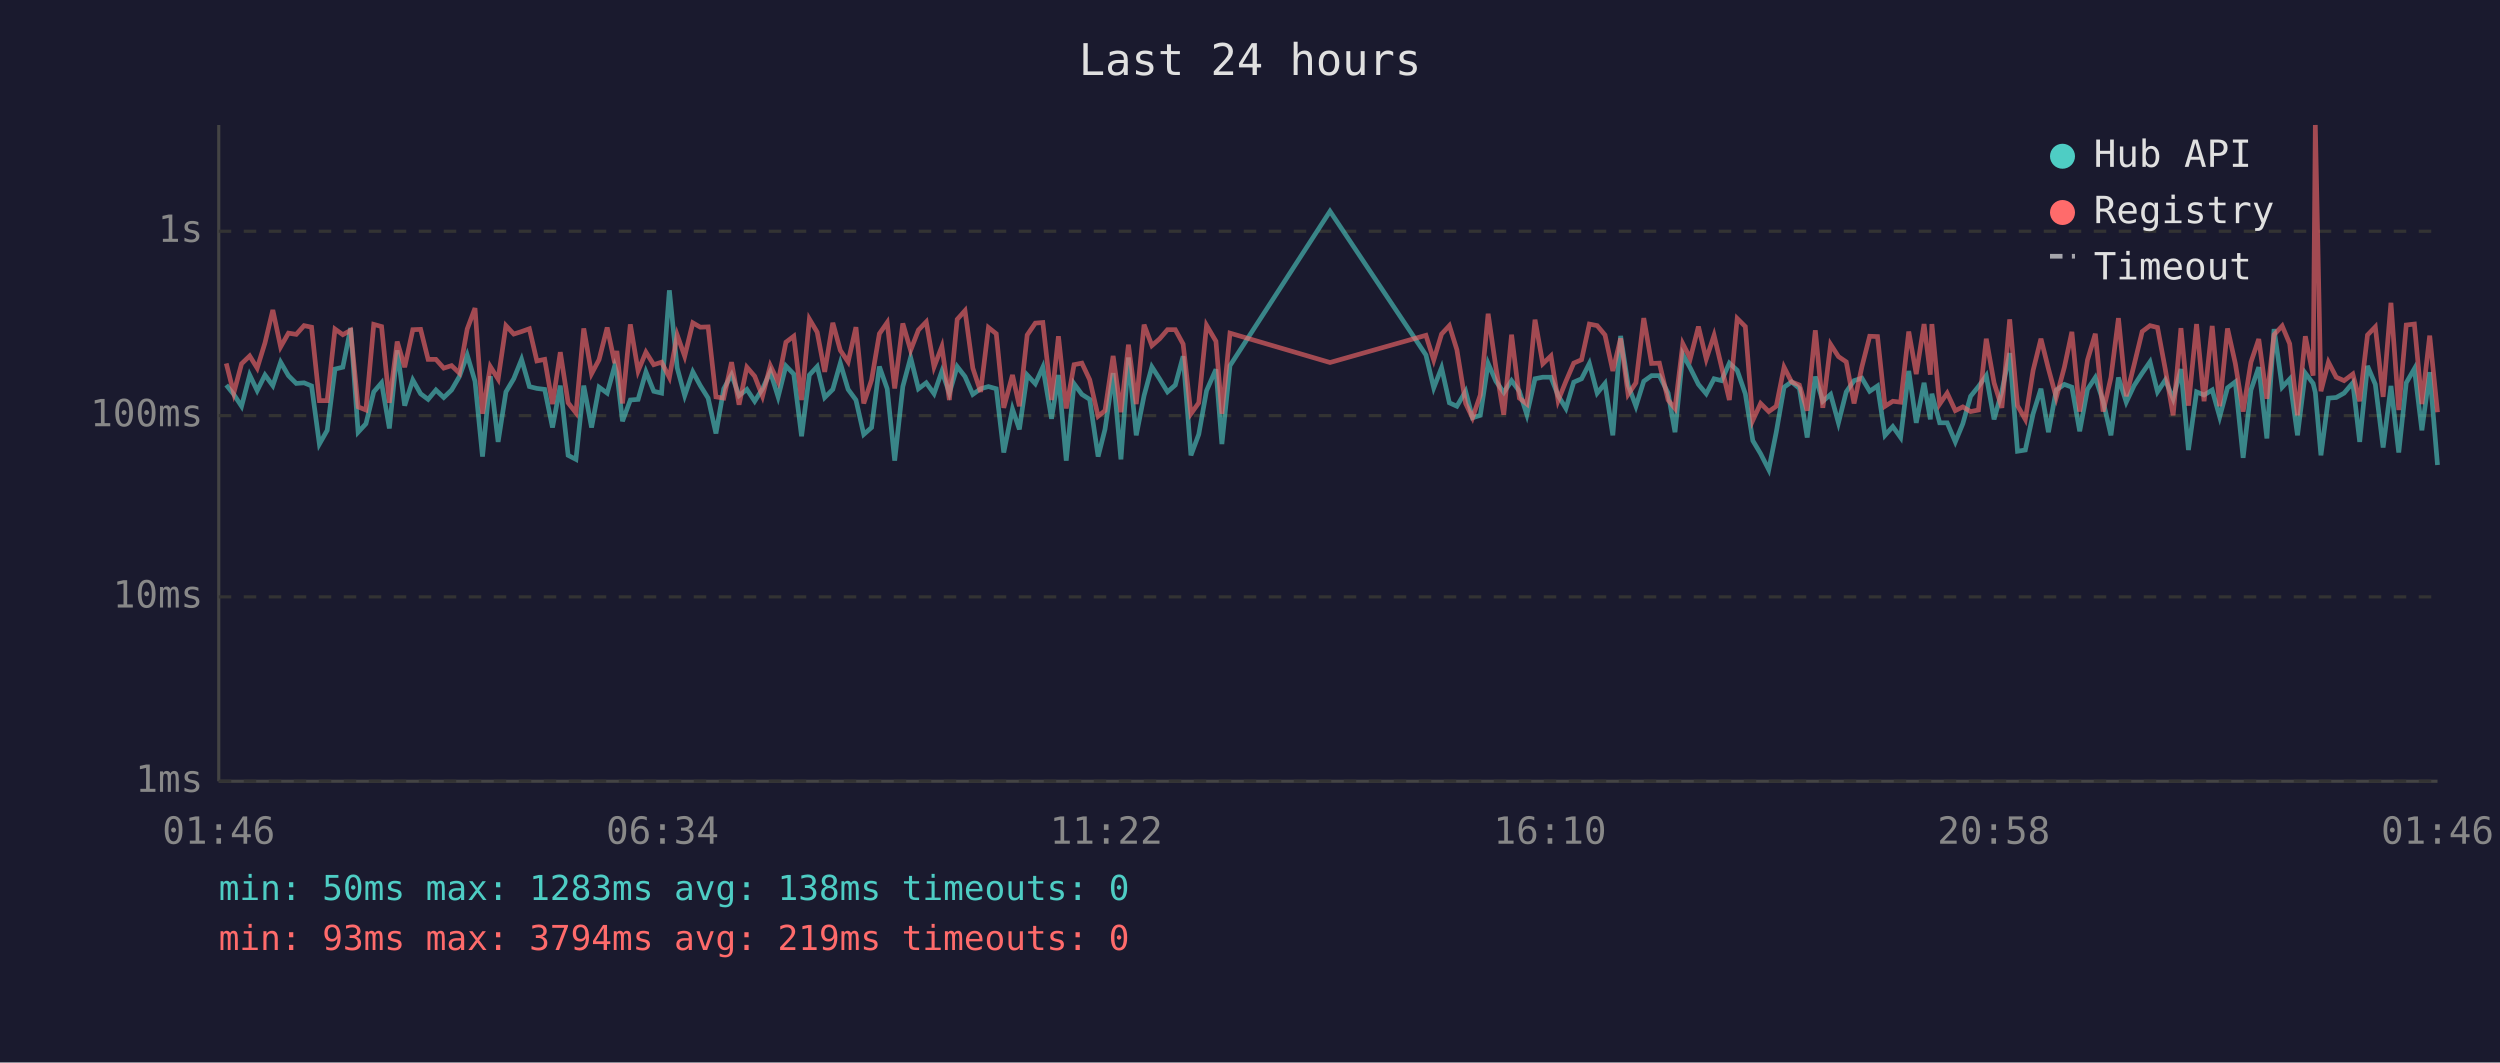
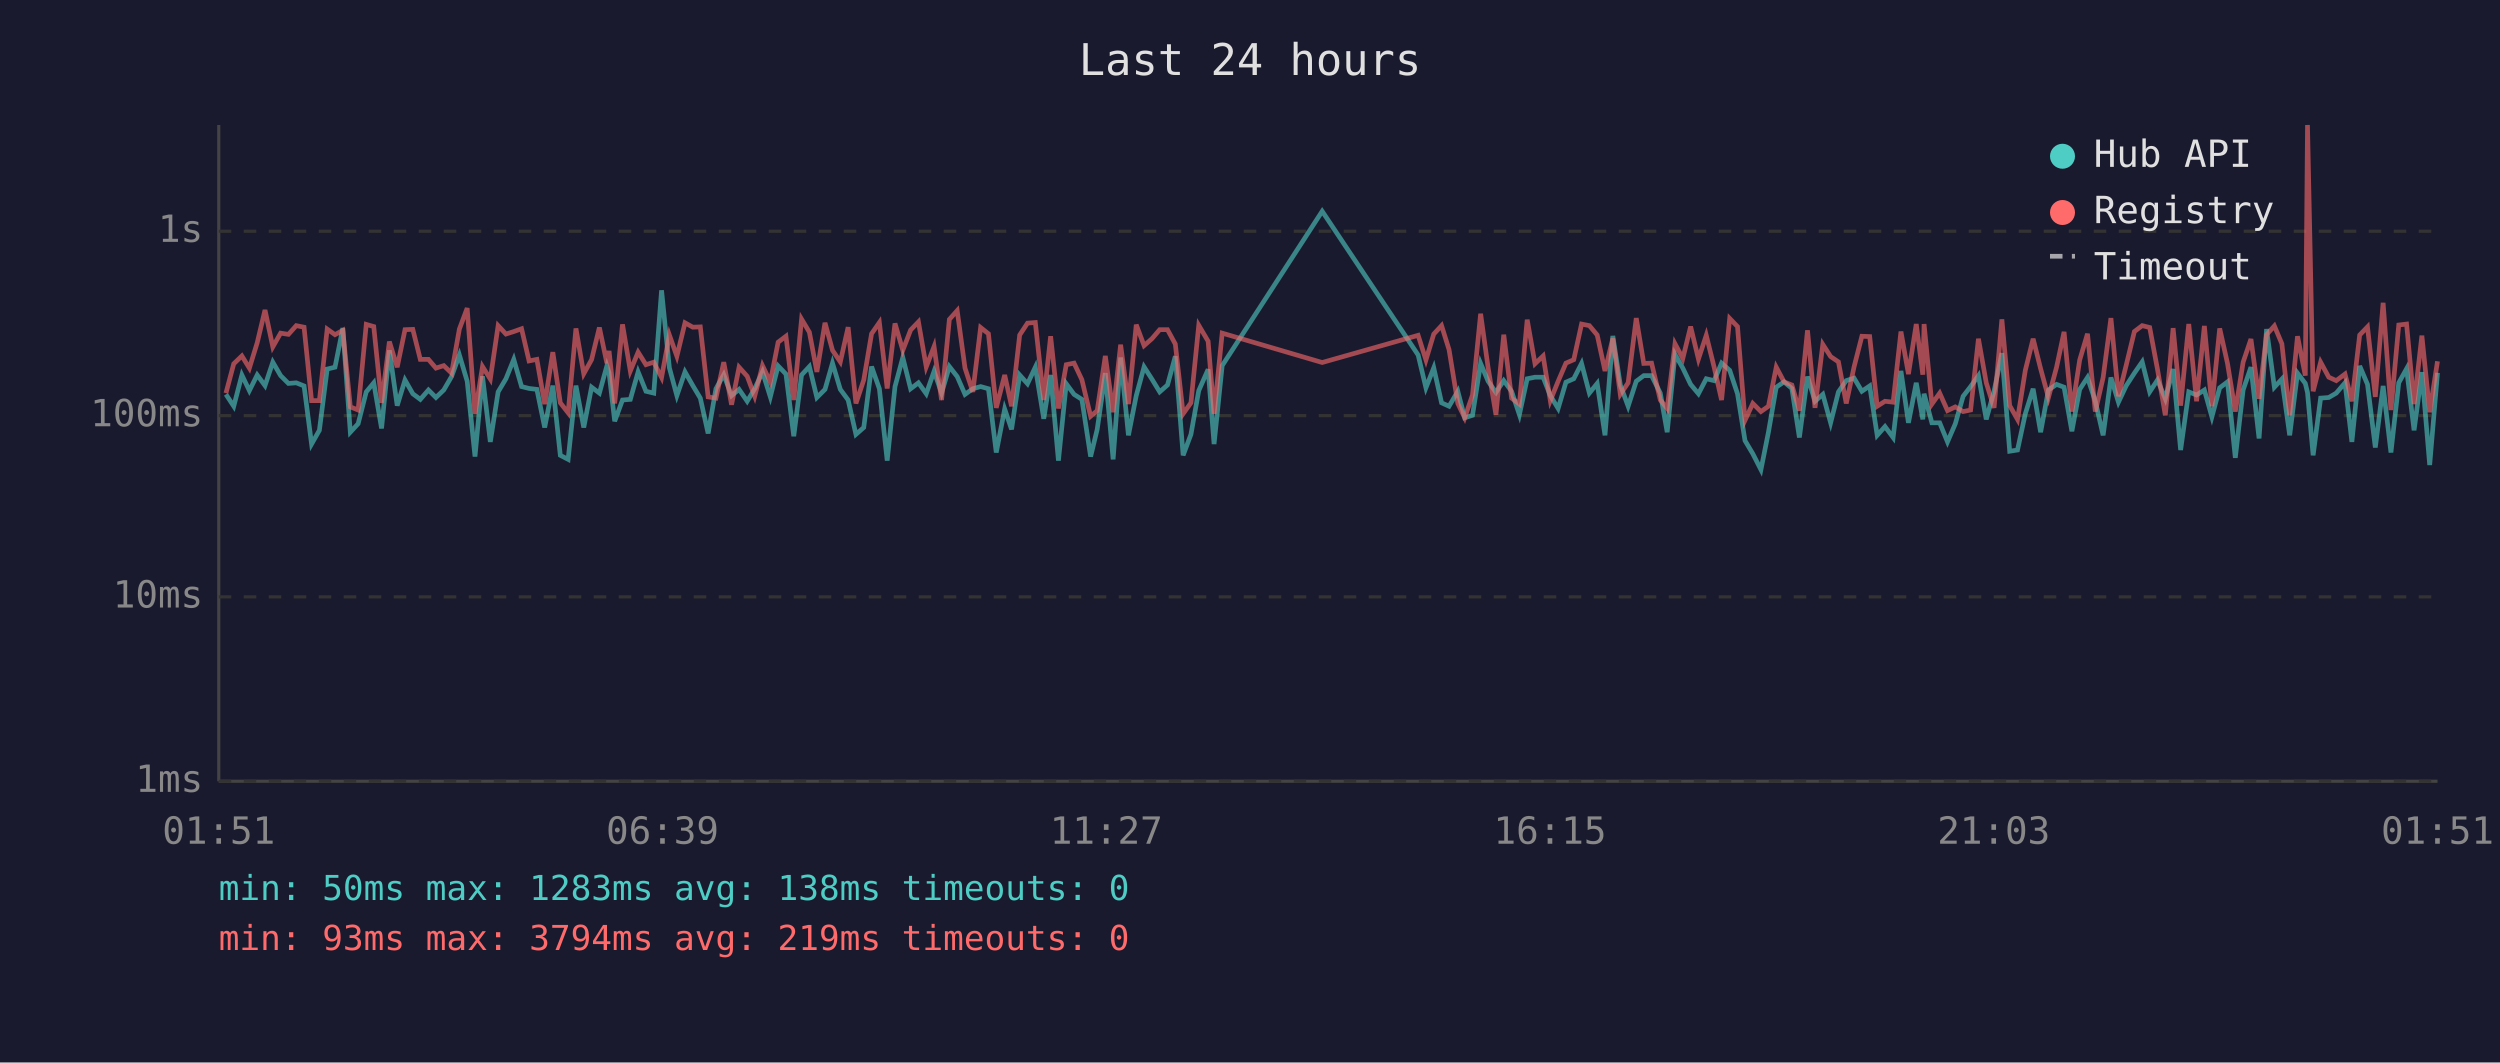
<svg xmlns="http://www.w3.org/2000/svg" viewBox="0 0 800 340" font-family="monospace" font-size="12">
  <rect width="800" height="340" fill="#1a1a2e" />
  <text x="400" y="24" fill="#e0e0e0" font-size="14" text-anchor="middle">Last 24 hours</text>
  <line x1="70" y1="40" x2="70" y2="250" stroke="#444" stroke-width="1" />
  <line x1="70" y1="250" x2="780" y2="250" stroke="#444" stroke-width="1" />
  <line x1="70" y1="250" x2="780" y2="250" stroke="#333" stroke-width="1" stroke-dasharray="4" />
  <text x="65" y="250" fill="#888" text-anchor="end" dominant-baseline="middle">1ms</text>
  <line x1="70" y1="191" x2="780" y2="191" stroke="#333" stroke-width="1" stroke-dasharray="4" />
  <text x="65" y="191" fill="#888" text-anchor="end" dominant-baseline="middle">10ms</text>
  <line x1="70" y1="133" x2="780" y2="133" stroke="#333" stroke-width="1" stroke-dasharray="4" />
  <text x="65" y="133" fill="#888" text-anchor="end" dominant-baseline="middle">100ms</text>
  <line x1="70" y1="74" x2="780" y2="74" stroke="#333" stroke-width="1" stroke-dasharray="4" />
  <text x="65" y="74" fill="#888" text-anchor="end" dominant-baseline="middle">1s</text>
-   <text x="70" y="270" fill="#888" text-anchor="middle">01:46</text>
-   <text x="212" y="270" fill="#888" text-anchor="middle">06:34</text>
-   <text x="354" y="270" fill="#888" text-anchor="middle">11:22</text>
-   <text x="496" y="270" fill="#888" text-anchor="middle">16:10</text>
-   <text x="638" y="270" fill="#888" text-anchor="middle">20:58</text>
-   <text x="780" y="270" fill="#888" text-anchor="middle">01:46</text>
-   <polyline points="72.4,123.2 74.8,126.2 77.3,130.0 79.9,120.0 82.3,125.0 84.8,120.0 87.3,123.4 89.8,115.9 92.3,120.2 94.8,122.7 97.3,122.5 99.7,123.5 102.2,142.1 104.7,137.7 107.2,118.1 109.7,117.5 112.2,105.0 114.6,138.3 117.1,135.6 119.6,125.4 122.1,122.5 124.6,137.1 127.1,112.1 129.5,129.8 132.1,121.6 134.6,126.0 137.0,127.8 139.5,124.8 142.0,127.2 144.5,124.8 147.0,120.5 149.5,113.6 152.0,122.0 154.4,146.1 156.9,120.4 159.4,141.4 161.9,125.4 164.4,121.2 166.9,115.0 169.4,123.7 171.8,124.3 174.3,124.6 176.8,136.8 179.3,123.4 181.8,145.7 184.3,147.0 186.8,123.4 189.3,136.8 191.7,123.9 194.3,125.8 196.7,117.1 197.4,119.3 199.2,134.8 201.7,128.0 204.2,127.8 206.7,119.0 209.2,125.2 211.7,125.8 214.2,92.9 216.7,117.7 219.1,126.6 221.7,119.0 224.1,123.4 226.6,127.4 229.1,138.7 231.6,124.4 234.1,119.9 236.5,126.6 239.0,124.6 241.5,128.4 244.0,124.4 246.5,119.0 249.0,127.0 251.5,117.1 254.0,119.7 256.5,139.6 259.0,120.0 261.5,117.3 263.9,127.2 266.5,124.6 268.9,116.2 271.4,124.6 273.9,128.0 276.4,139.0 278.9,136.8 281.4,117.3 283.9,124.4 286.3,147.4 288.9,123.7 291.4,114.4 293.9,124.4 296.4,122.5 298.9,126.0 301.4,118.8 303.8,125.8 306.3,117.3 308.8,120.5 311.3,126.2 313.8,124.4 316.3,123.7 318.8,124.4 321.2,144.8 324.0,130.9 326.2,137.4 328.7,120.0 331.3,122.8 333.7,117.5 336.5,134.0 338.7,120.0 341.2,147.4 343.7,122.8 346.2,126.2 348.7,127.8 351.4,146.1 353.6,137.4 356.2,119.4 358.7,147.0 361.1,114.4 363.6,139.3 366.1,126.6 368.6,117.4 371.1,121.3 373.6,125.4 376.1,123.2 378.6,114.0 381.1,145.7 383.6,139.0 386.1,125.0 389.1,118.2 391.0,142.1 393.6,117.0 425.6,67.6 456.3,113.6 458.8,124.1 461.3,117.7 463.8,128.9 466.2,130.0 469.0,125.2 471.2,133.7 473.7,132.9 476.2,116.3 478.7,122.0 481.2,125.6 483.7,121.8 486.2,125.2 488.6,132.7 491.2,121.2 493.7,120.7 496.3,120.7 498.6,126.6 501.1,130.7 503.6,122.3 506.1,121.2 508.6,116.3 511.1,125.8 513.6,122.7 516.1,139.3 518.6,107.5 521.0,123.2 523.5,130.0 526.0,122.0 528.5,120.2 531.0,120.2 533.8,125.8 536.0,138.3 538.5,113.4 540.9,117.8 543.5,123.0 546.0,126.0 548.5,121.2 550.9,121.8 553.4,116.2 555.9,118.5 558.5,126.0 560.9,141.0 563.4,145.2 566.0,150.3 568.4,138.3 570.9,123.9 573.3,122.2 575.8,124.3 578.3,140.0 580.9,120.5 583.3,128.4 585.8,126.2 588.3,135.3 590.8,125.4 593.3,121.8 595.8,121.0 598.3,125.2 600.8,123.5 603.2,139.3 605.7,136.5 608.2,140.0 610.8,118.7 613.2,135.3 615.7,122.5 617.7,134.2 618.2,126.0 620.7,135.3 623.1,135.3 625.7,141.4 628.1,135.6 630.6,126.8 633.1,123.7 635.6,120.2 638.1,134.2 640.6,125.2 643.1,113.0 645.6,144.4 648.1,144.0 650.6,132.4 653.1,124.4 655.5,138.3 658.0,124.8 660.6,123.0 663.0,123.9 665.5,138.0 668.0,124.6 670.5,120.8 673.0,128.4 675.5,139.3 677.9,120.8 680.4,128.7 682.9,123.4 685.5,119.4 688.0,115.8 690.4,125.4 692.9,121.6 695.4,127.6 697.9,118.1 700.3,144.0 702.9,125.4 705.3,126.4 707.9,124.8 710.3,133.4 712.8,124.1 715.3,122.2 717.8,146.5 720.3,124.8 722.8,117.5 725.4,140.3 727.7,105.3 730.3,123.9 732.7,121.3 735.2,139.3 737.7,119.4 740.2,122.7 740.9,125.6 742.7,145.7 745.1,127.4 747.6,127.2 750.1,125.8 752.9,122.5 755.1,141.4 757.6,117.1 760.1,123.0 762.6,143.2 765.1,123.5 767.6,144.8 770.0,122.5 772.6,118.0 775.0,137.7 777.5,119.1 780.0,148.8" fill="none" stroke="#4ecdc4" stroke-width="1.5" opacity="0.6" />
-   <polyline points="72.4,116.3 74.8,125.8 77.3,116.4 79.9,113.9 82.3,117.8 84.8,109.7 87.3,99.2 89.8,111.0 92.3,106.6 94.8,107.0 97.3,104.2 99.7,104.7 102.2,128.2 104.7,128.2 107.2,105.3 109.7,107.1 112.2,105.7 114.6,130.2 117.1,131.2 119.6,103.8 122.1,104.5 124.6,128.9 127.1,109.3 129.5,117.5 132.1,105.5 134.6,105.4 137.0,115.0 139.5,115.0 142.0,117.8 144.5,117.0 147.0,119.4 149.5,105.3 152.0,98.6 154.4,132.4 156.9,117.3 159.4,121.3 161.9,104.2 164.4,106.9 166.9,106.1 169.4,105.2 171.8,115.5 174.3,115.0 176.8,129.3 179.3,112.7 181.8,128.9 184.3,132.1 186.8,105.1 189.3,119.6 191.7,115.1 194.3,104.8 196.7,116.2 197.4,112.3 199.2,129.1 201.7,103.8 204.2,118.7 206.7,112.7 209.2,116.7 211.7,115.9 214.2,120.8 216.7,107.2 219.1,114.0 221.7,103.3 224.1,104.7 226.6,104.6 229.1,127.0 231.6,127.4 234.1,115.9 236.5,129.5 239.0,117.5 241.5,120.4 244.0,126.8 246.5,117.0 249.0,122.2 251.5,109.5 254.0,107.6 256.5,128.0 259.0,102.1 261.5,106.3 263.9,119.0 266.5,103.3 268.9,112.1 271.4,115.8 273.9,104.7 276.4,129.1 278.9,121.6 281.4,106.8 283.9,103.2 286.3,124.3 288.9,103.5 291.4,112.1 293.9,105.6 296.4,103.0 298.9,117.4 301.4,110.9 303.8,128.0 306.3,102.2 308.8,99.4 311.3,117.8 313.8,125.4 316.3,104.8 318.8,106.8 321.2,130.5 324.0,120.0 326.2,130.0 328.7,107.2 331.3,103.4 333.7,103.2 336.5,128.0 338.7,107.6 341.2,130.7 343.7,116.7 346.2,116.2 348.7,121.5 351.4,133.2 353.6,131.4 356.2,113.9 358.7,131.9 361.1,110.3 363.6,129.3 366.1,103.9 368.6,110.6 371.1,108.4 373.6,105.5 376.1,105.5 378.6,110.1 381.1,132.4 383.6,128.9 386.1,104.1 389.1,109.2 391.0,132.4 393.6,106.6 425.6,116.0 456.3,107.3 458.8,115.2 461.3,106.9 463.8,104.2 466.2,111.9 469.0,129.1 471.2,133.7 473.7,126.4 476.2,100.4 478.7,117.7 481.2,132.7 483.7,107.1 486.2,127.4 488.6,129.3 491.2,102.3 493.7,116.4 496.3,113.9 498.6,128.2 501.1,122.0 503.6,116.2 506.1,115.1 508.6,103.7 511.1,104.2 513.6,107.2 516.1,118.7 518.6,108.3 521.0,126.2 523.5,122.5 526.0,101.8 528.5,116.3 531.0,116.2 533.8,128.0 536.0,130.7 538.5,110.0 540.9,114.7 543.5,104.5 546.0,114.9 548.5,107.3 550.9,117.4 553.4,128.0 555.9,101.9 558.5,104.5 560.9,134.5 563.4,129.1 566.0,131.7 568.4,130.0 570.9,117.5 573.3,122.2 575.8,123.2 578.3,131.4 580.9,105.7 583.3,130.5 585.8,110.2 588.3,114.1 590.8,115.8 593.3,129.1 595.8,117.4 598.3,107.6 600.8,107.7 603.2,130.0 605.7,128.4 608.2,128.7 610.8,106.1 613.2,119.7 615.7,103.7 617.7,119.9 618.2,103.7 620.7,129.3 623.1,125.8 625.7,131.4 628.1,130.2 630.6,131.7 633.1,131.2 635.6,108.4 638.1,122.5 640.6,130.5 643.1,102.2 645.6,129.8 648.1,134.2 650.6,118.5 653.1,108.4 655.5,118.0 658.0,127.2 660.6,117.5 663.0,106.2 665.5,131.7 668.0,115.2 670.5,106.8 673.0,131.7 675.5,120.8 677.9,101.8 680.4,126.8 682.9,116.8 685.5,106.1 688.0,104.2 690.4,104.8 692.9,118.2 695.4,132.9 697.9,105.0 700.3,129.8 702.9,103.7 705.3,128.4 707.9,104.3 710.3,130.0 712.8,105.1 715.3,116.3 717.8,131.7 720.3,115.9 722.8,108.5 725.4,127.6 727.7,107.1 730.3,104.3 732.7,110.0 735.2,132.9 737.7,107.6 740.2,120.2 740.9,40.0 742.7,125.2 745.1,115.9 747.6,120.7 750.1,121.8 752.9,119.7 755.1,128.4 757.6,107.2 760.1,104.6 762.6,127.0 765.1,96.9 767.6,131.2 770.0,104.0 772.6,103.7 775.0,129.3 777.5,107.4 780.0,131.9" fill="none" stroke="#ff6b6b" stroke-width="1.5" opacity="0.6" />
+   <text x="70" y="270" fill="#888" text-anchor="middle">01:51</text>
+   <text x="212" y="270" fill="#888" text-anchor="middle">06:39</text>
+   <text x="354" y="270" fill="#888" text-anchor="middle">11:27</text>
+   <text x="496" y="270" fill="#888" text-anchor="middle">16:15</text>
+   <text x="638" y="270" fill="#888" text-anchor="middle">21:03</text>
+   <text x="780" y="270" fill="#888" text-anchor="middle">01:51</text>
+   <polyline points="72.3,126.2 74.8,130.0 77.4,120.0 79.8,125.0 82.3,120.0 84.8,123.4 87.3,115.9 89.8,120.2 92.3,122.7 94.8,122.5 97.3,123.5 99.7,142.1 102.2,137.7 104.7,118.1 107.2,117.5 109.7,105.0 112.1,138.3 114.6,135.6 117.2,125.4 119.6,122.5 122.1,137.1 124.6,112.1 127.1,129.8 129.6,121.6 132.1,126.0 134.5,127.8 137.1,124.8 139.5,127.2 142.0,124.8 144.5,120.5 147.0,113.6 149.5,122.0 152.0,146.1 154.4,120.4 156.9,141.4 159.4,125.4 161.9,121.2 164.4,115.0 166.9,123.7 169.3,124.3 171.8,124.6 174.3,136.8 176.9,123.4 179.3,145.7 181.8,147.0 184.3,123.4 186.8,136.8 189.3,123.9 191.8,125.8 194.2,117.1 194.9,119.3 196.7,134.8 199.2,128.0 201.7,127.8 204.2,119.0 206.7,125.2 209.2,125.8 211.7,92.9 214.2,117.7 216.6,126.6 219.2,119.0 221.7,123.4 224.1,127.4 226.6,138.7 229.1,124.4 231.6,119.9 234.1,126.6 236.5,124.6 239.1,128.4 241.5,124.4 244.0,119.0 246.5,127.0 249.0,117.1 251.5,119.7 254.0,139.6 256.5,120.0 259.0,117.3 261.4,127.2 264.0,124.6 266.4,116.2 268.9,124.6 271.4,128.0 273.9,139.0 276.4,136.8 278.9,117.3 281.4,124.4 283.9,147.4 286.4,123.7 288.9,114.4 291.4,124.4 293.9,122.5 296.4,126.0 298.9,118.8 301.3,125.8 303.8,117.3 306.3,120.5 308.8,126.2 311.3,124.4 313.8,123.7 316.3,124.4 318.8,144.8 321.5,130.9 323.7,137.4 326.3,120.0 328.8,122.8 331.3,117.5 334.0,134.0 336.2,120.0 338.7,147.4 341.2,122.8 343.7,126.2 346.2,127.8 349.0,146.1 351.1,137.4 353.7,119.4 356.2,147.0 358.6,114.4 361.1,139.3 363.6,126.6 366.1,117.4 368.6,121.3 371.1,125.4 373.6,123.2 376.1,114.0 378.6,145.7 381.1,139.0 383.6,125.0 386.6,118.2 388.5,142.1 391.1,117.0 423.1,67.6 453.8,113.6 456.3,124.1 458.8,117.7 461.3,128.9 463.7,130.0 466.5,125.2 468.7,133.7 471.2,132.9 473.8,116.3 476.2,122.0 478.7,125.6 481.2,121.8 483.7,125.2 486.2,132.7 488.7,121.2 491.2,120.7 493.8,120.7 496.1,126.6 498.6,130.7 501.1,122.3 503.6,121.2 506.1,116.3 508.6,125.8 511.1,122.7 513.6,139.3 516.1,107.5 518.5,123.2 521.0,130.0 523.6,122.0 526.0,120.2 528.5,120.2 531.3,125.8 533.5,138.3 536.0,113.4 538.5,117.8 541.0,123.0 543.5,126.0 546.0,121.2 548.5,121.8 550.9,116.2 553.5,118.5 556.0,126.0 558.4,141.0 560.9,145.2 563.5,150.3 565.9,138.3 568.4,123.9 570.9,122.2 573.4,124.3 575.8,140.0 578.4,120.5 580.8,128.4 583.3,126.2 585.8,135.3 588.3,125.4 590.8,121.8 593.3,121.0 595.8,125.2 598.3,123.5 600.7,139.3 603.2,136.5 605.8,140.0 608.3,118.7 610.7,135.3 613.2,122.5 615.3,134.2 615.7,126.0 618.2,135.3 620.7,135.3 623.2,141.4 625.7,135.6 628.2,126.8 630.6,123.7 633.1,120.2 635.6,134.2 638.1,125.2 640.6,113.0 643.1,144.4 645.6,144.0 648.1,132.4 650.6,124.4 653.0,138.3 655.5,124.8 658.1,123.0 660.5,123.9 663.0,138.0 665.5,124.6 668.0,120.8 670.5,128.4 673.0,139.3 675.5,120.8 677.9,128.7 680.4,123.4 683.0,119.4 685.5,115.8 687.9,125.4 690.4,121.6 692.9,127.6 695.4,118.1 697.8,144.0 700.4,125.4 702.9,126.4 705.4,124.8 707.8,133.4 710.3,124.1 712.8,122.2 715.3,146.5 717.8,124.8 720.3,117.5 722.9,140.3 725.3,105.3 727.8,123.9 730.2,121.3 732.7,139.3 735.2,119.4 737.7,122.7 738.4,125.6 740.2,145.7 742.6,127.4 745.2,127.2 747.6,125.8 750.4,122.5 752.6,141.4 755.1,117.1 757.6,123.0 760.1,143.2 762.6,123.5 765.1,144.8 767.6,122.5 770.1,118.0 772.5,137.7 775.0,119.1 777.5,148.8 780.0,119.3" fill="none" stroke="#4ecdc4" stroke-width="1.5" opacity="0.6" />
+   <polyline points="72.3,125.8 74.8,116.4 77.4,113.9 79.8,117.8 82.3,109.7 84.8,99.2 87.3,111.0 89.8,106.6 92.3,107.0 94.8,104.2 97.3,104.7 99.7,128.2 102.2,128.2 104.7,105.3 107.2,107.1 109.7,105.7 112.1,130.2 114.6,131.2 117.2,103.8 119.6,104.5 122.1,128.9 124.6,109.3 127.1,117.5 129.6,105.5 132.1,105.4 134.5,115.0 137.1,115.0 139.5,117.8 142.0,117.0 144.5,119.4 147.0,105.3 149.5,98.6 152.0,132.4 154.4,117.3 156.9,121.3 159.4,104.2 161.9,106.9 164.4,106.1 166.9,105.2 169.3,115.5 171.8,115.0 174.3,129.3 176.9,112.7 179.3,128.9 181.8,132.1 184.3,105.1 186.8,119.6 189.3,115.1 191.8,104.8 194.2,116.2 194.9,112.3 196.7,129.1 199.2,103.8 201.7,118.7 204.2,112.7 206.7,116.7 209.2,115.9 211.7,120.8 214.2,107.2 216.6,114.0 219.2,103.3 221.7,104.7 224.1,104.6 226.6,127.0 229.1,127.4 231.6,115.9 234.1,129.5 236.5,117.5 239.1,120.4 241.5,126.8 244.0,117.0 246.5,122.2 249.0,109.5 251.5,107.6 254.0,128.0 256.5,102.1 259.0,106.3 261.4,119.0 264.0,103.3 266.4,112.1 268.9,115.8 271.4,104.7 273.9,129.1 276.4,121.6 278.9,106.8 281.4,103.2 283.9,124.3 286.4,103.5 288.9,112.1 291.4,105.6 293.9,103.0 296.4,117.4 298.9,110.9 301.3,128.0 303.8,102.2 306.3,99.4 308.8,117.8 311.3,125.4 313.8,104.8 316.3,106.8 318.8,130.5 321.5,120.0 323.7,130.0 326.3,107.2 328.8,103.4 331.3,103.2 334.0,128.0 336.2,107.6 338.7,130.7 341.2,116.7 343.7,116.2 346.2,121.5 349.0,133.2 351.1,131.4 353.7,113.9 356.2,131.9 358.6,110.3 361.1,129.3 363.6,103.9 366.1,110.6 368.6,108.4 371.1,105.5 373.6,105.5 376.1,110.1 378.6,132.4 381.1,128.9 383.6,104.1 386.6,109.2 388.5,132.4 391.1,106.6 423.1,116.0 453.8,107.3 456.3,115.2 458.8,106.9 461.3,104.2 463.7,111.9 466.5,129.1 468.7,133.7 471.2,126.4 473.8,100.4 476.2,117.7 478.7,132.7 481.2,107.1 483.7,127.4 486.2,129.3 488.7,102.3 491.2,116.4 493.8,113.9 496.1,128.2 498.6,122.0 501.1,116.2 503.6,115.1 506.1,103.7 508.6,104.2 511.1,107.2 513.6,118.7 516.1,108.3 518.5,126.2 521.0,122.5 523.6,101.8 526.0,116.3 528.5,116.2 531.3,128.0 533.5,130.7 536.0,110.0 538.5,114.7 541.0,104.5 543.5,114.9 546.0,107.3 548.5,117.4 550.9,128.0 553.5,101.9 556.0,104.5 558.4,134.5 560.9,129.1 563.5,131.7 565.9,130.0 568.4,117.5 570.9,122.2 573.4,123.2 575.8,131.4 578.4,105.7 580.8,130.5 583.3,110.2 585.8,114.1 588.3,115.8 590.8,129.1 593.3,117.4 595.8,107.6 598.3,107.7 600.7,130.0 603.2,128.4 605.8,128.7 608.3,106.1 610.7,119.7 613.2,103.7 615.3,119.9 615.7,103.7 618.2,129.3 620.7,125.8 623.2,131.4 625.7,130.2 628.2,131.7 630.6,131.2 633.1,108.4 635.6,122.5 638.1,130.5 640.6,102.2 643.1,129.8 645.6,134.2 648.1,118.5 650.6,108.4 653.0,118.0 655.5,127.2 658.1,117.5 660.5,106.2 663.0,131.7 665.5,115.2 668.0,106.8 670.5,131.7 673.0,120.8 675.5,101.8 677.9,126.8 680.4,116.8 683.0,106.1 685.5,104.2 687.9,104.8 690.4,118.2 692.9,132.9 695.4,105.0 697.8,129.8 700.4,103.7 702.9,128.4 705.4,104.3 707.8,130.0 710.3,105.1 712.8,116.3 715.3,131.7 717.8,115.9 720.3,108.5 722.9,127.6 725.3,107.1 727.8,104.3 730.2,110.0 732.7,132.9 735.2,107.6 737.7,120.2 738.4,40.0 740.2,125.2 742.6,115.9 745.2,120.7 747.6,121.8 750.4,119.7 752.6,128.4 755.1,107.2 757.6,104.6 760.1,127.0 762.6,96.9 765.1,131.2 767.6,104.0 770.1,103.7 772.5,129.3 775.0,107.4 777.5,131.9 780.0,115.6" fill="none" stroke="#ff6b6b" stroke-width="1.5" opacity="0.6" />
  <circle cx="660" cy="50" r="4" fill="#4ecdc4" />
  <text x="670" y="50" fill="#e0e0e0" dominant-baseline="middle">Hub API</text>
  <circle cx="660" cy="68" r="4" fill="#ff6b6b" />
  <text x="670" y="68" fill="#e0e0e0" dominant-baseline="middle">Registry</text>
  <line x1="656" y1="82" x2="664" y2="82" stroke="#e0e0e0" stroke-width="1.5" stroke-dasharray="4,3" opacity="0.7" />
  <text x="670" y="86" fill="#e0e0e0" dominant-baseline="middle">Timeout</text>
  <text x="70" y="288" fill="#4ecdc4" font-size="11">min: 50ms  max: 1283ms  avg: 138ms  timeouts: 0</text>
  <text x="70" y="304" fill="#ff6b6b" font-size="11">min: 93ms  max: 3794ms  avg: 219ms  timeouts: 0</text>
</svg>
